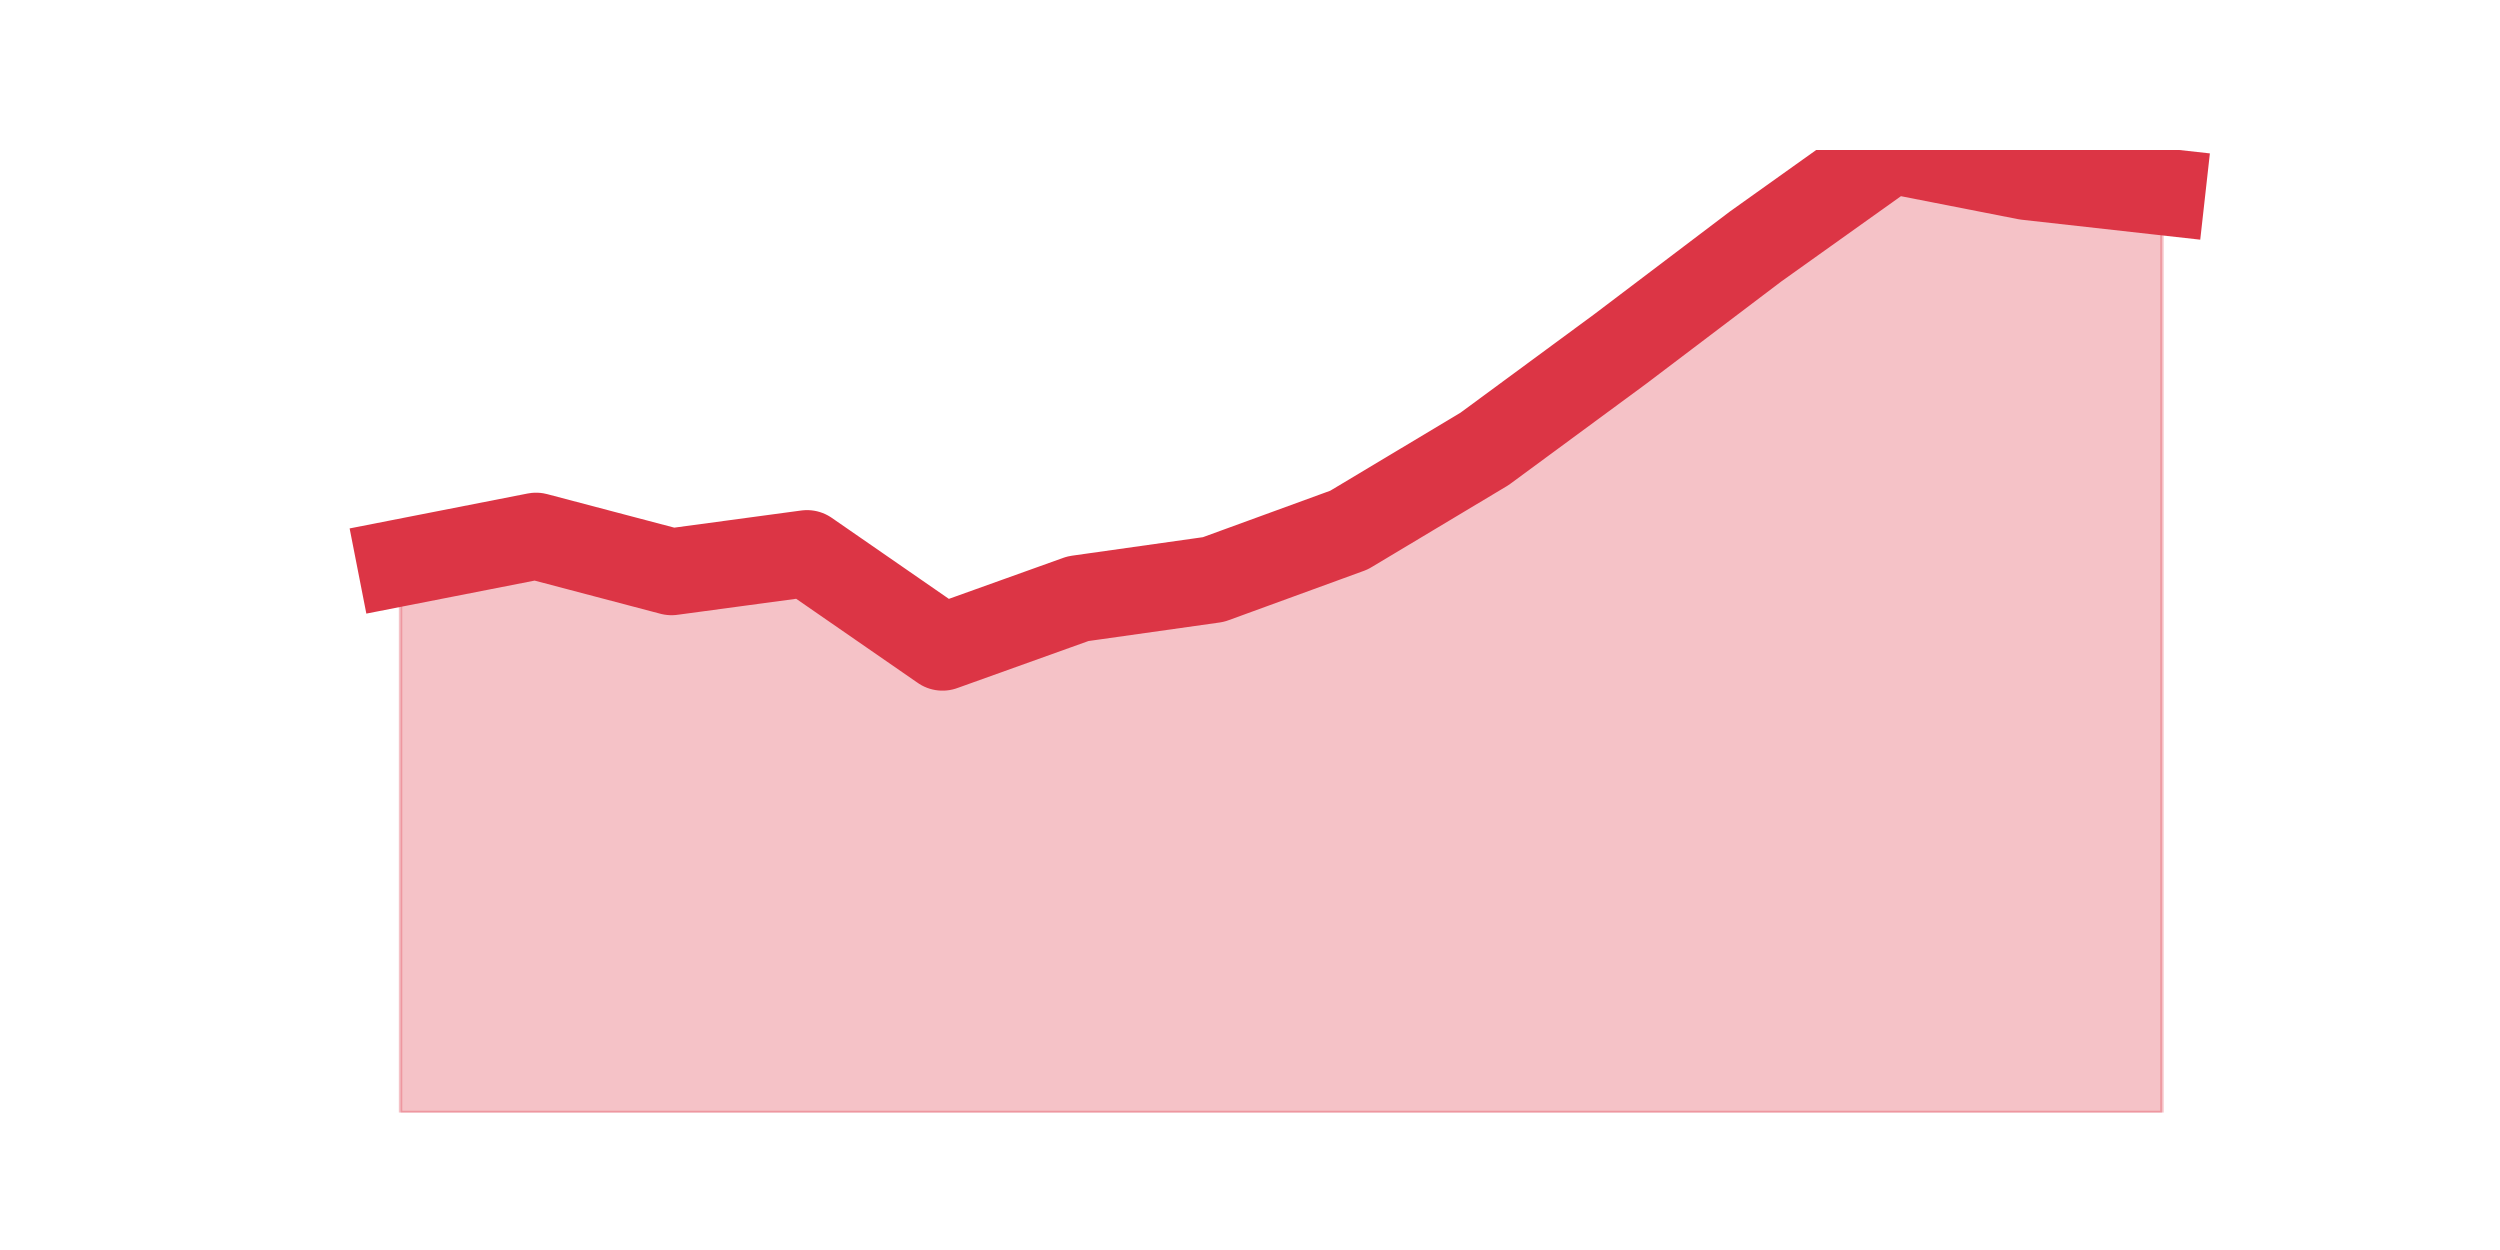
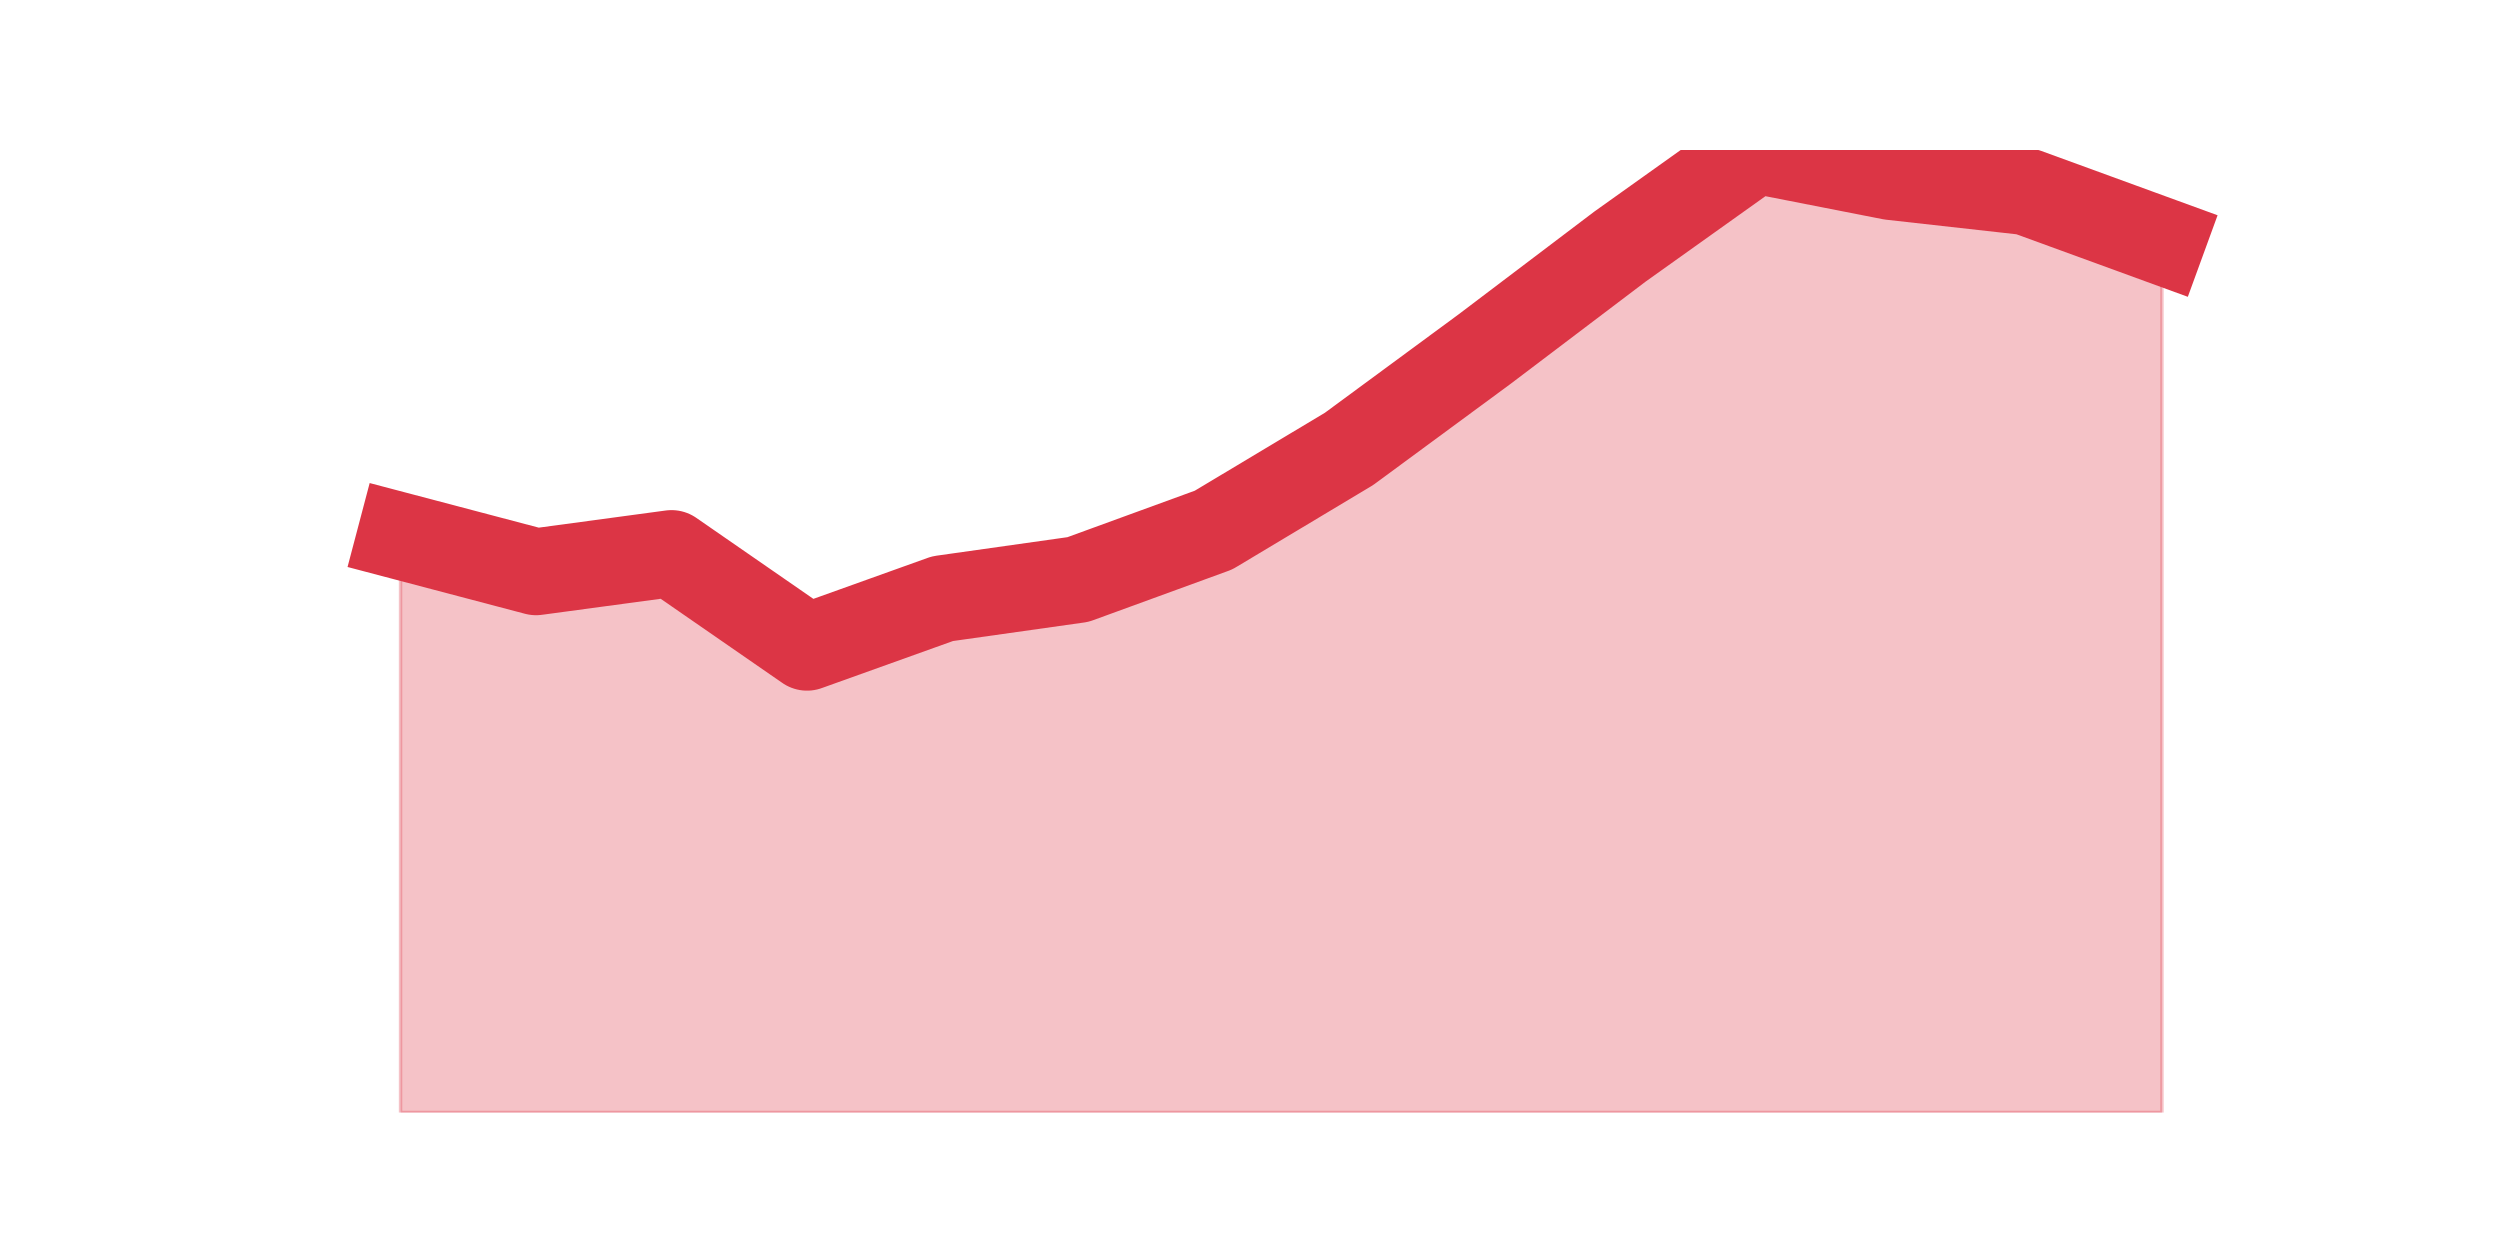
<svg xmlns="http://www.w3.org/2000/svg" xmlns:xlink="http://www.w3.org/1999/xlink" height="360pt" version="1.1" viewBox="0 0 720 360" width="720pt">
  <defs>
    <style type="text/css">*{stroke-linecap:butt;stroke-linejoin:round;}</style>
  </defs>
  <g id="figure_1">
    <g id="patch_1">
      <path d="M 0 360  L 720 360  L 720 0  L 0 0  z " style="fill:none;" />
    </g>
    <g id="axes_1">
      <g id="matplotlib.axis_1" />
      <g id="matplotlib.axis_2" />
      <g id="PolyCollection_1">
        <defs>
-           <path d="M 115.364 -197.953  L 115.364 -39.6  L 154.385 -39.6  L 193.406 -39.6  L 232.427 -39.6  L 271.448 -39.6  L 310.469 -39.6  L 349.49 -39.6  L 388.51 -39.6  L 427.531 -39.6  L 466.552 -39.6  L 505.573 -39.6  L 544.594 -39.6  L 583.615 -39.6  L 622.636 -39.6  L 622.636 -304.784  L 622.636 -304.784  L 583.615 -309.146  L 544.594 -316.8  L 505.573 -288.981  L 466.552 -259.434  L 427.531 -230.71  L 388.51 -207.336  L 349.49 -193.097  L 310.469 -187.583  L 271.448 -173.591  L 232.427 -200.587  L 193.406 -195.319  L 154.385 -205.607  L 115.364 -197.953  z " id="m450f526379" style="stroke:#dc3545;stroke-opacity:0.3;" />
+           <path d="M 115.364 -205.607  L 115.364 -39.6  L 154.385 -39.6  L 193.406 -39.6  L 232.427 -39.6  L 271.448 -39.6  L 310.469 -39.6  L 349.49 -39.6  L 388.51 -39.6  L 427.531 -39.6  L 466.552 -39.6  L 505.573 -39.6  L 544.594 -39.6  L 583.615 -39.6  L 622.636 -39.6  L 622.636 -290.545  L 622.636 -290.545  L 583.615 -304.784  L 544.594 -309.146  L 505.573 -316.8  L 466.552 -288.981  L 427.531 -259.434  L 388.51 -230.71  L 349.49 -207.336  L 310.469 -193.097  L 271.448 -187.583  L 232.427 -173.591  L 193.406 -200.587  L 154.385 -195.319  L 115.364 -205.607  z " id="mfdaa03658c" style="stroke:#dc3545;stroke-opacity:0.3;" />
        </defs>
-         <g clip-path="url(#pc3e18c3120)">
-           <use style="fill:#dc3545;fill-opacity:0.3;stroke:#dc3545;stroke-opacity:0.3;" x="0" xlink:href="#m450f526379" y="360" />
+         <g clip-path="url(#p4102dc2093)">
+           <use style="fill:#dc3545;fill-opacity:0.3;stroke:#dc3545;stroke-opacity:0.3;" x="0" xlink:href="#mfdaa03658c" y="360" />
        </g>
      </g>
      <g id="line2d_1">
-         <path clip-path="url(#pc3e18c3120)" d="M 115.364 162.047  L 154.385 154.393  L 193.406 164.681  L 232.427 159.413  L 271.448 186.409  L 310.469 172.417  L 349.49 166.903  L 388.51 152.664  L 427.531 129.29  L 466.552 100.566  L 505.573 71.019  L 544.594 43.2  L 583.615 50.854  L 622.636 55.216  " style="fill:none;stroke:#dc3545;stroke-linecap:square;stroke-width:25;" />
+         <path clip-path="url(#p4102dc2093)" d="M 115.364 154.393  L 154.385 164.681  L 193.406 159.413  L 232.427 186.409  L 271.448 172.417  L 310.469 166.903  L 349.49 152.664  L 388.51 129.29  L 427.531 100.566  L 466.552 71.019  L 505.573 43.2  L 544.594 50.854  L 583.615 55.216  L 622.636 69.455  " style="fill:none;stroke:#dc3545;stroke-linecap:square;stroke-width:25;" />
      </g>
    </g>
  </g>
  <defs>
-     <clipPath id="pc3e18c3120">
+     <clipPath id="p4102dc2093">
      <rect height="277.2" width="558" x="90" y="43.2" />
    </clipPath>
  </defs>
</svg>
